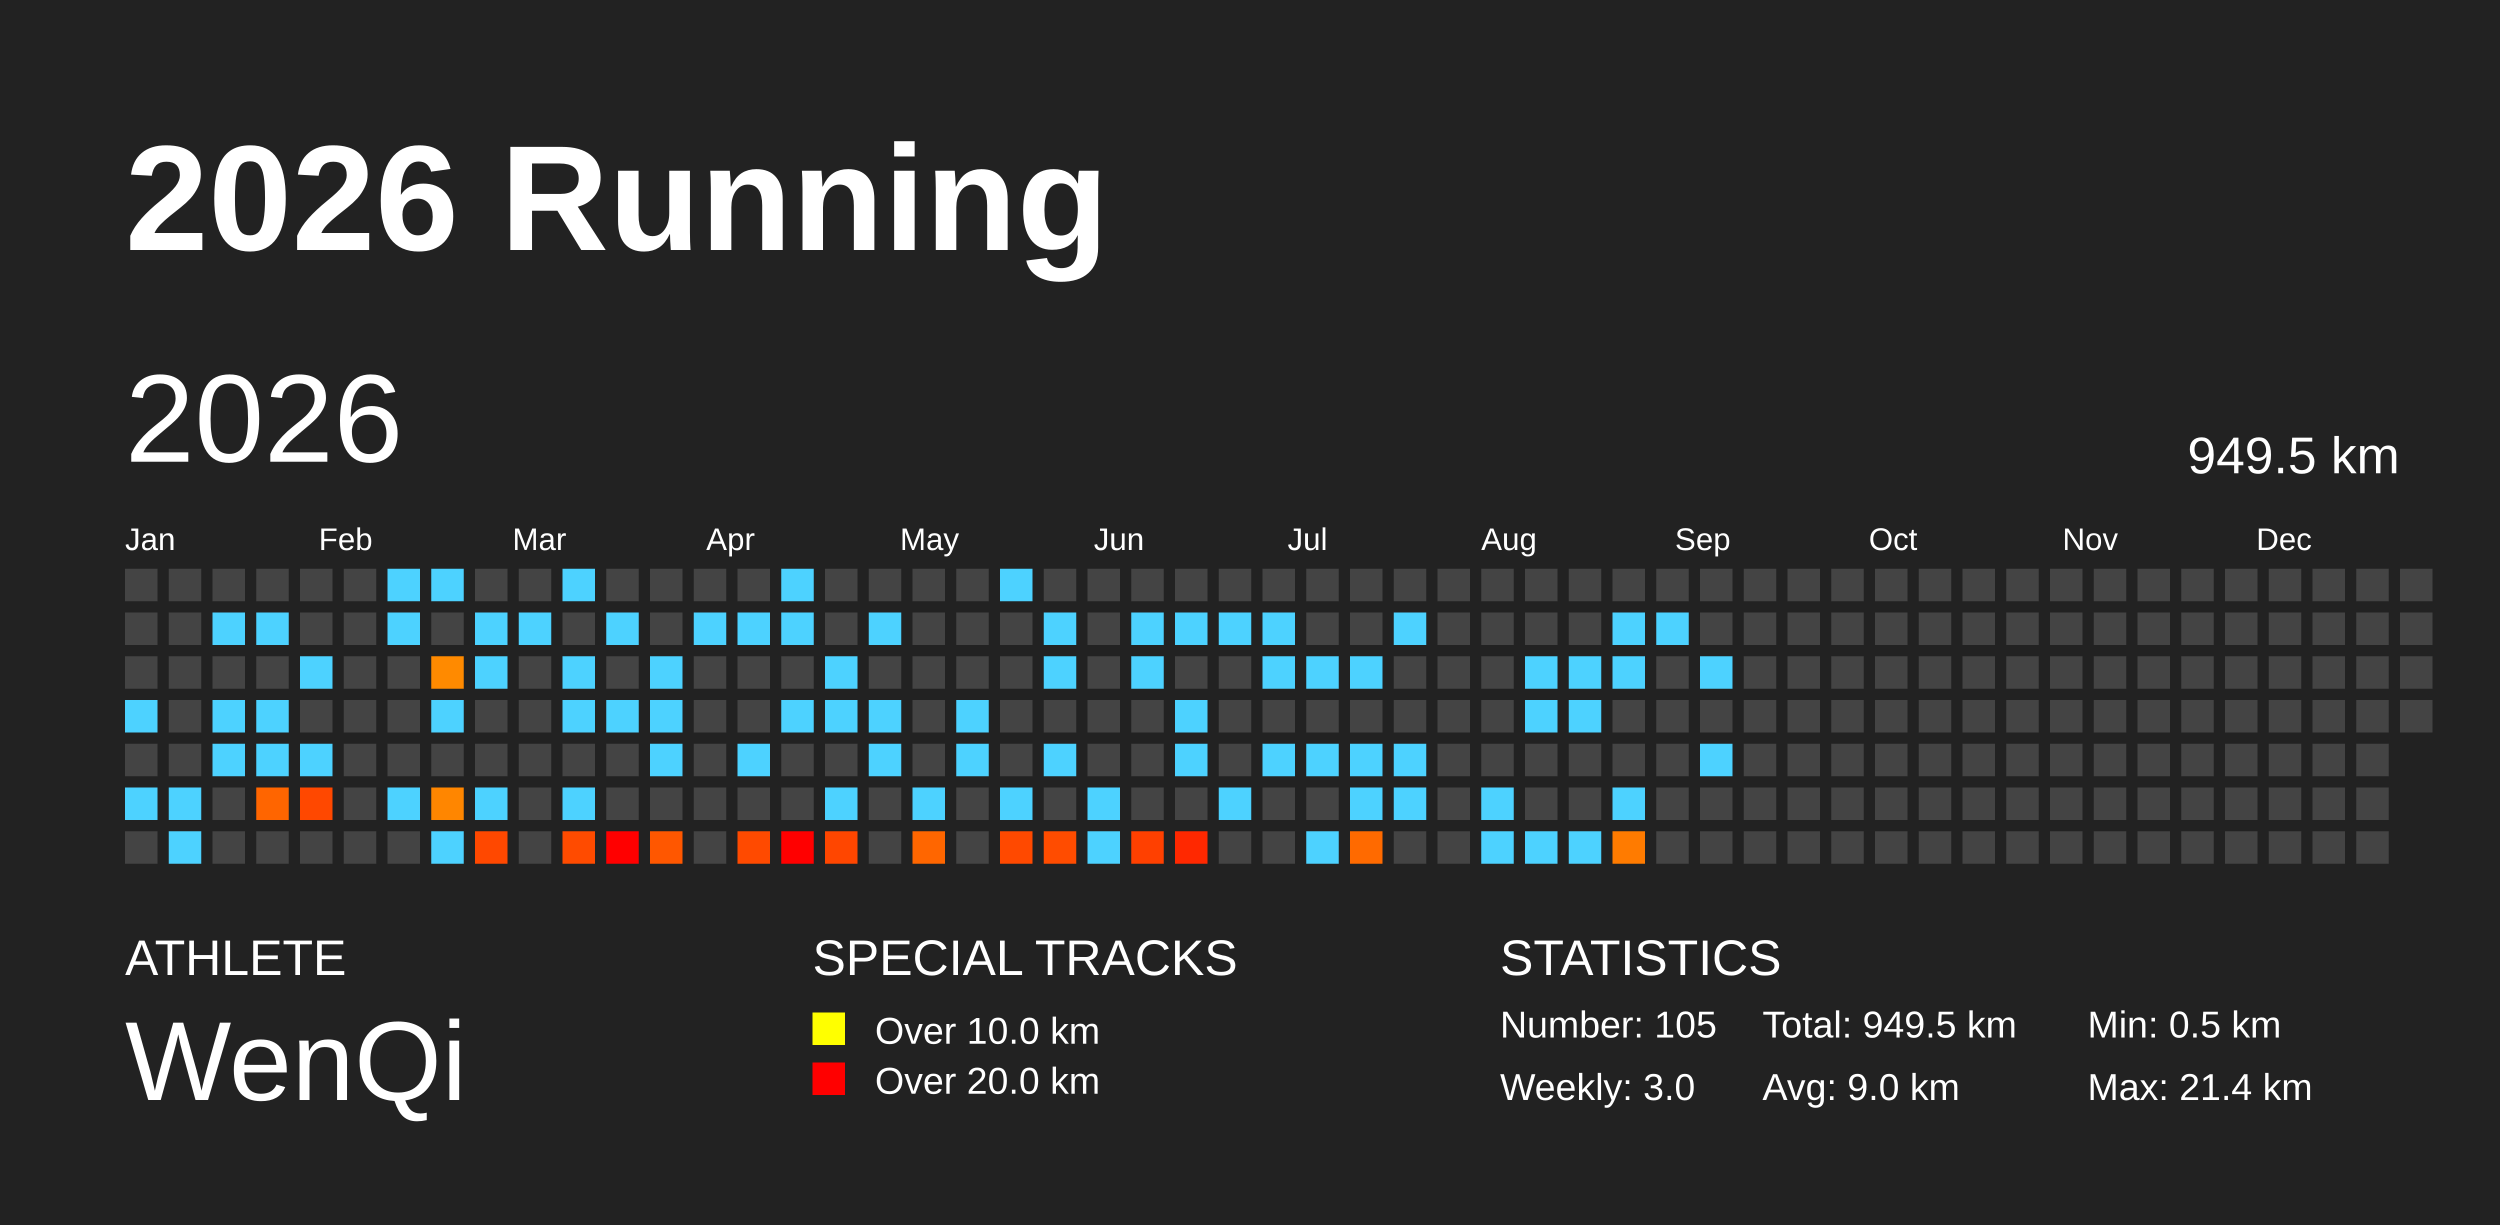
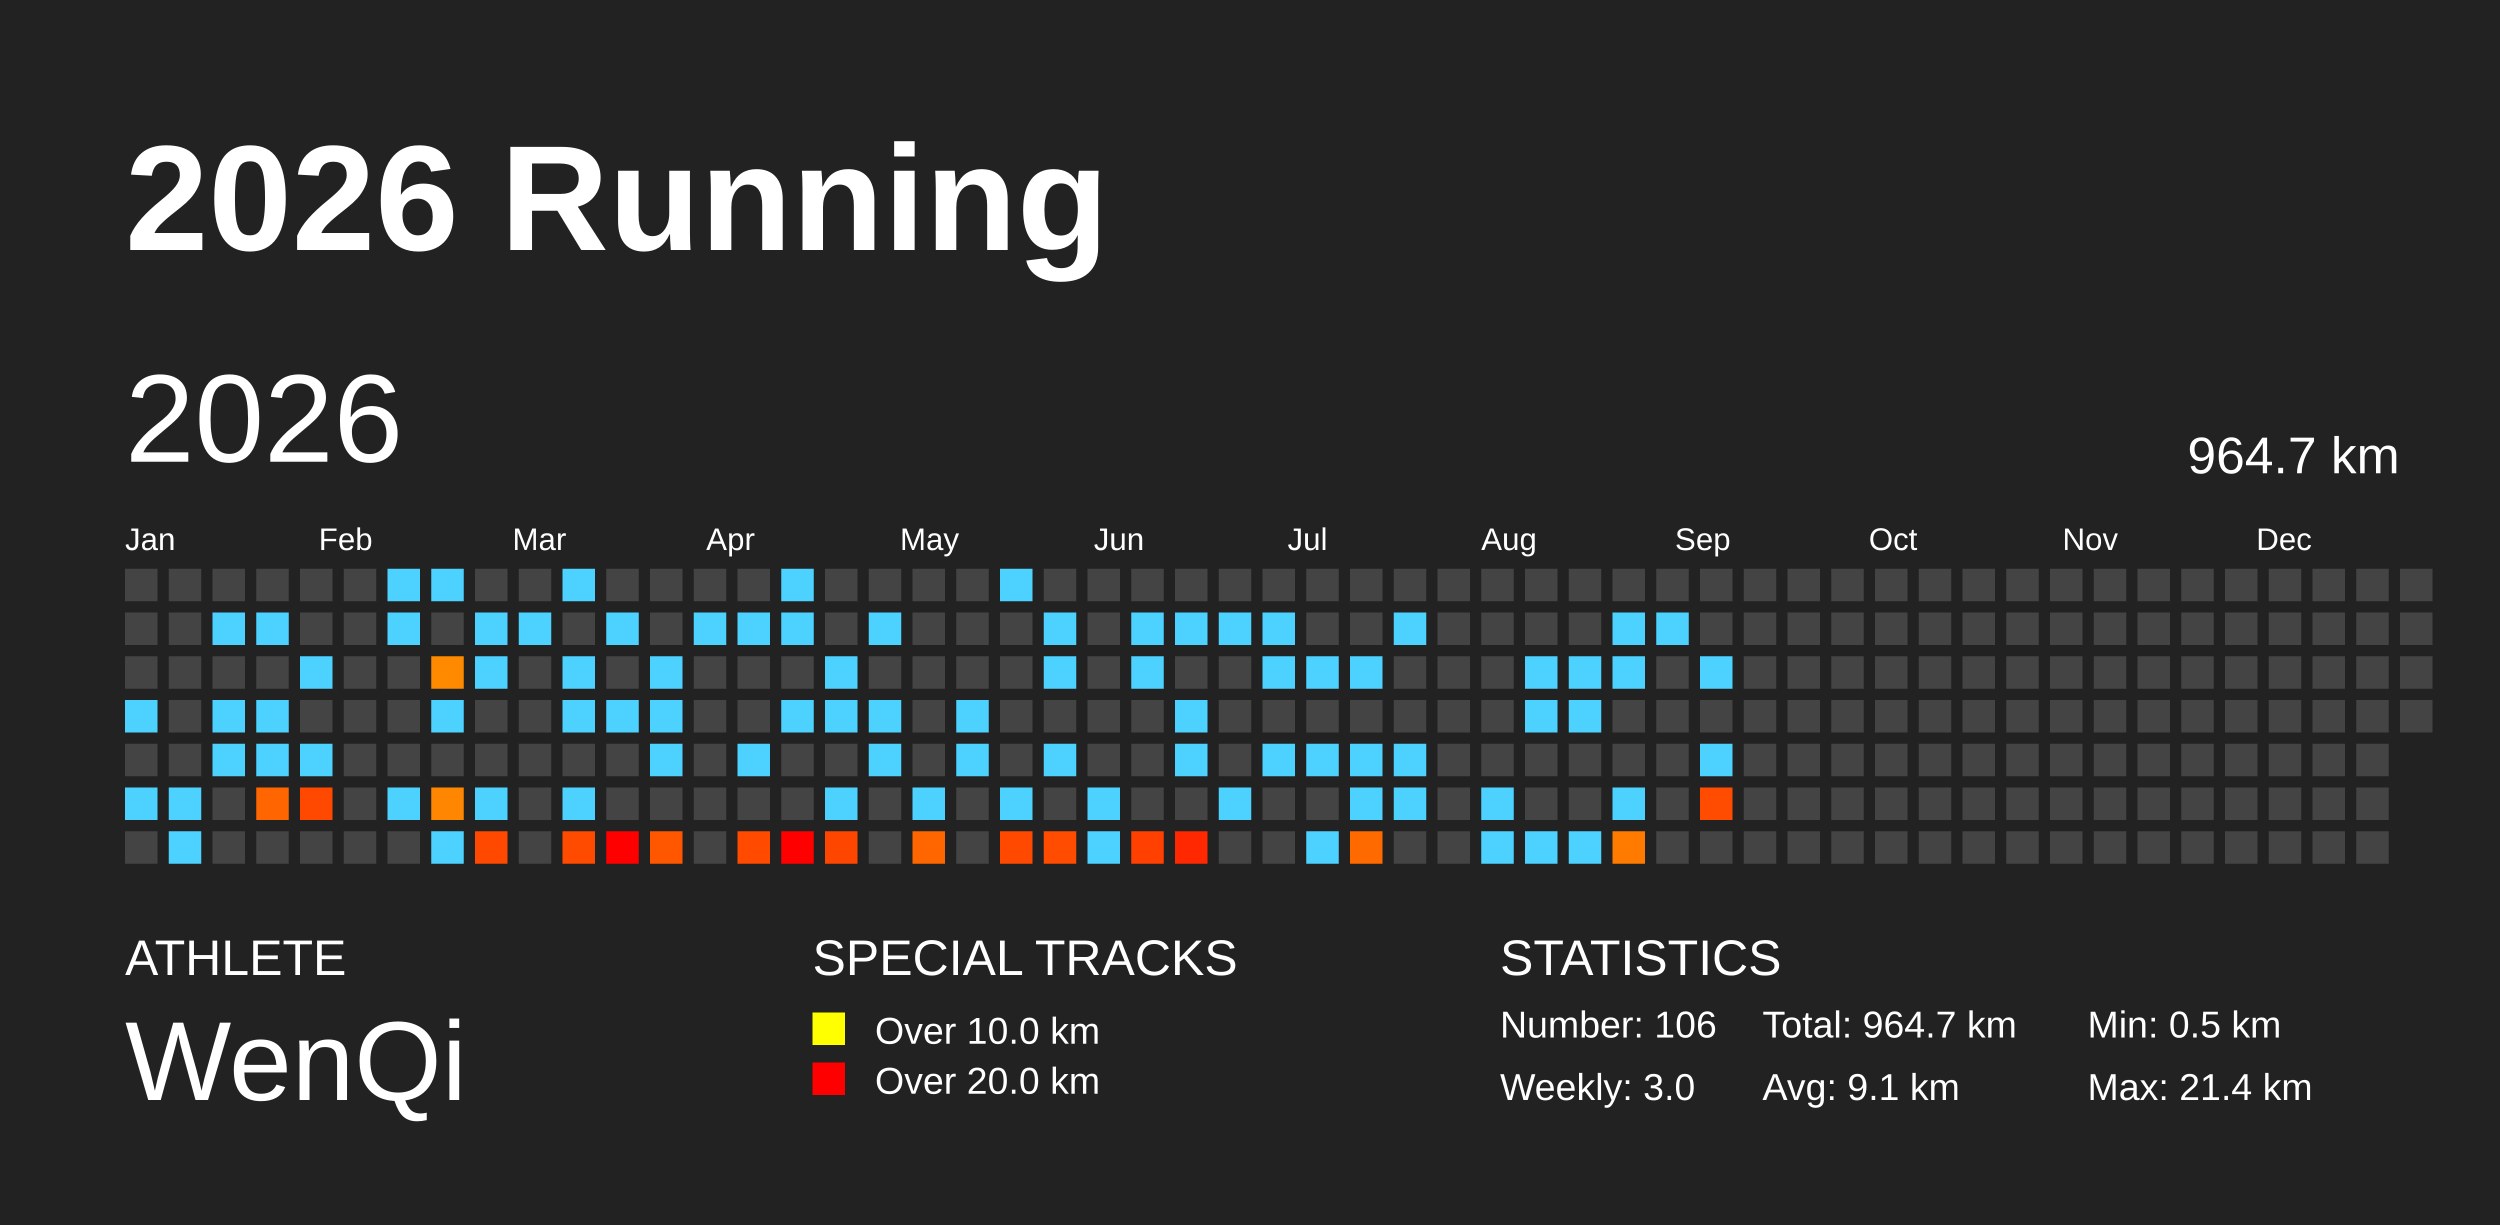
<svg xmlns="http://www.w3.org/2000/svg" baseProfile="full" height="98mm" version="1.1" viewBox="0,0,200,98" width="200mm">
  <defs />
  <rect fill="#222222" height="98" width="200" x="0" y="0" />
  <text fill="#FFFFFF" style="font-size:12px; font-family:Arial; font-weight:bold;" x="10" y="20">2026 Running</text>
  <text fill="#FFFFFF" style="font-size:4px; font-family:Arial" x="10" y="78">ATHLETE</text>
  <text fill="#FFFFFF" style="font-size:9px; font-family:Arial" x="10" y="88">WenQi</text>
  <text fill="#FFFFFF" style="font-size:4px; font-family:Arial" x="65" y="78">SPECIAL TRACKS</text>
  <rect fill="yellow" height="2.6" width="2.6" x="65" y="81" />
  <text fill="#FFFFFF" style="font-size:3px; font-family:Arial" x="70" y="83.5">Over 10.0 km</text>
  <rect fill="red" height="2.6" width="2.6" x="65" y="85" />
  <text fill="#FFFFFF" style="font-size:3px; font-family:Arial" x="70" y="87.5">Over 20.0 km</text>
  <text fill="#FFFFFF" style="font-size:4px; font-family:Arial" x="120" y="78">STATISTICS</text>
-   <text fill="#FFFFFF" style="font-size:3px; font-family:Arial" x="120" y="83">Number: 105</text>
+   <text fill="#FFFFFF" style="font-size:3px; font-family:Arial" x="120" y="83">Number: 106</text>
  <text fill="#FFFFFF" style="font-size:3px; font-family:Arial" x="120" y="88">Weekly: 3.0</text>
-   <text fill="#FFFFFF" style="font-size:3px; font-family:Arial" x="141" y="83">Total: 949.5 km</text>
-   <text fill="#FFFFFF" style="font-size:3px; font-family:Arial" x="141" y="88">Avg: 9.0 km</text>
+   <text fill="#FFFFFF" style="font-size:3px; font-family:Arial" x="141" y="83">Total: 964.7 km</text>
+   <text fill="#FFFFFF" style="font-size:3px; font-family:Arial" x="141" y="88">Avg: 9.1 km</text>
  <text fill="#FFFFFF" style="font-size:3px; font-family:Arial" x="167" y="83">Min: 0.5 km</text>
  <text fill="#FFFFFF" style="font-size:3px; font-family:Arial" x="167" y="88">Max: 21.4 km</text>
  <text dominant-baseline="hanging" fill="#FFFFFF" style="font-size:10.0px; font-family:Arial;" x="10" y="30">2026</text>
-   <text dominant-baseline="hanging" fill="#FFFFFF" style="font-size:4.125px; font-family:Arial;" x="175" y="35">949.5 km</text>
+   <text dominant-baseline="hanging" fill="#FFFFFF" style="font-size:4.125px; font-family:Arial;" x="175" y="35">964.7 km</text>
  <text fill="#FFFFFF" style="font-size:2.5px; font-family:Arial" x="10.0" y="44">Jan</text>
  <text fill="#FFFFFF" style="font-size:2.5px; font-family:Arial" x="25.5" y="44">Feb</text>
  <text fill="#FFFFFF" style="font-size:2.5px; font-family:Arial" x="41.0" y="44">Mar</text>
  <text fill="#FFFFFF" style="font-size:2.5px; font-family:Arial" x="56.5" y="44">Apr</text>
  <text fill="#FFFFFF" style="font-size:2.5px; font-family:Arial" x="72.0" y="44">May</text>
  <text fill="#FFFFFF" style="font-size:2.5px; font-family:Arial" x="87.5" y="44">Jun</text>
  <text fill="#FFFFFF" style="font-size:2.5px; font-family:Arial" x="103.0" y="44">Jul</text>
  <text fill="#FFFFFF" style="font-size:2.5px; font-family:Arial" x="118.5" y="44">Aug</text>
  <text fill="#FFFFFF" style="font-size:2.5px; font-family:Arial" x="134.0" y="44">Sep</text>
  <text fill="#FFFFFF" style="font-size:2.5px; font-family:Arial" x="149.5" y="44">Oct</text>
  <text fill="#FFFFFF" style="font-size:2.5px; font-family:Arial" x="165.0" y="44">Nov</text>
  <text fill="#FFFFFF" style="font-size:2.5px; font-family:Arial" x="180.5" y="44">Dec</text>
  <rect fill="#444444" height="2.6" width="2.6" x="10.0" y="45.5" />
  <rect fill="#444444" height="2.6" width="2.6" x="10.0" y="49.0" />
  <rect fill="#444444" height="2.6" width="2.6" x="10.0" y="52.5" />
  <rect fill="#4dd2ff" height="2.6" width="2.6" x="10.0" y="56.0" />
  <rect fill="#444444" height="2.6" width="2.6" x="10.0" y="59.5" />
  <rect fill="#4dd2ff" height="2.6" width="2.6" x="10.0" y="63.0" />
  <rect fill="#444444" height="2.6" width="2.6" x="10.0" y="66.5" />
  <rect fill="#444444" height="2.6" width="2.6" x="13.5" y="45.5" />
  <rect fill="#444444" height="2.6" width="2.6" x="13.5" y="49.0" />
  <rect fill="#444444" height="2.6" width="2.6" x="13.5" y="52.5" />
  <rect fill="#444444" height="2.6" width="2.6" x="13.5" y="56.0" />
  <rect fill="#444444" height="2.6" width="2.6" x="13.5" y="59.5" />
  <rect fill="#4dd2ff" height="2.6" width="2.6" x="13.5" y="63.0" />
  <rect fill="#4dd2ff" height="2.6" width="2.6" x="13.5" y="66.5" />
  <rect fill="#444444" height="2.6" width="2.6" x="17.0" y="45.5" />
  <rect fill="#4dd2ff" height="2.6" width="2.6" x="17.0" y="49.0" />
  <rect fill="#444444" height="2.6" width="2.6" x="17.0" y="52.5" />
  <rect fill="#4dd2ff" height="2.6" width="2.6" x="17.0" y="56.0" />
  <rect fill="#4dd2ff" height="2.6" width="2.6" x="17.0" y="59.5" />
  <rect fill="#444444" height="2.6" width="2.6" x="17.0" y="63.0" />
  <rect fill="#444444" height="2.6" width="2.6" x="17.0" y="66.5" />
  <rect fill="#444444" height="2.6" width="2.6" x="20.5" y="45.5" />
  <rect fill="#4dd2ff" height="2.6" width="2.6" x="20.5" y="49.0" />
  <rect fill="#444444" height="2.6" width="2.6" x="20.5" y="52.5" />
  <rect fill="#4dd2ff" height="2.6" width="2.6" x="20.5" y="56.0" />
  <rect fill="#4dd2ff" height="2.6" width="2.6" x="20.5" y="59.5" />
  <rect fill="#ff6500" height="2.6" width="2.6" x="20.5" y="63.0" />
  <rect fill="#444444" height="2.6" width="2.6" x="20.5" y="66.5" />
  <rect fill="#444444" height="2.6" width="2.6" x="24.0" y="45.5" />
  <rect fill="#444444" height="2.6" width="2.6" x="24.0" y="49.0" />
  <rect fill="#4dd2ff" height="2.6" width="2.6" x="24.0" y="52.5" />
  <rect fill="#444444" height="2.6" width="2.6" x="24.0" y="56.0" />
  <rect fill="#4dd2ff" height="2.6" width="2.6" x="24.0" y="59.5" />
  <rect fill="#ff4800" height="2.6" width="2.6" x="24.0" y="63.0" />
  <rect fill="#444444" height="2.6" width="2.6" x="24.0" y="66.5" />
  <rect fill="#444444" height="2.6" width="2.6" x="27.5" y="45.5" />
  <rect fill="#444444" height="2.6" width="2.6" x="27.5" y="49.0" />
  <rect fill="#444444" height="2.6" width="2.6" x="27.5" y="52.5" />
  <rect fill="#444444" height="2.6" width="2.6" x="27.5" y="56.0" />
  <rect fill="#444444" height="2.6" width="2.6" x="27.5" y="59.5" />
  <rect fill="#444444" height="2.6" width="2.6" x="27.5" y="63.0" />
  <rect fill="#444444" height="2.6" width="2.6" x="27.5" y="66.5" />
  <rect fill="#4dd2ff" height="2.6" width="2.6" x="31.0" y="45.5" />
  <rect fill="#4dd2ff" height="2.6" width="2.6" x="31.0" y="49.0" />
  <rect fill="#444444" height="2.6" width="2.6" x="31.0" y="52.5" />
  <rect fill="#444444" height="2.6" width="2.6" x="31.0" y="56.0" />
  <rect fill="#444444" height="2.6" width="2.6" x="31.0" y="59.5" />
  <rect fill="#4dd2ff" height="2.6" width="2.6" x="31.0" y="63.0" />
  <rect fill="#444444" height="2.6" width="2.6" x="31.0" y="66.5" />
  <rect fill="#4dd2ff" height="2.6" width="2.6" x="34.5" y="45.5" />
  <rect fill="#444444" height="2.6" width="2.6" x="34.5" y="49.0" />
  <rect fill="#ff8a00" height="2.6" width="2.6" x="34.5" y="52.5" />
  <rect fill="#4dd2ff" height="2.6" width="2.6" x="34.5" y="56.0" />
  <rect fill="#444444" height="2.6" width="2.6" x="34.5" y="59.5" />
  <rect fill="#ff8600" height="2.6" width="2.6" x="34.5" y="63.0" />
  <rect fill="#4dd2ff" height="2.6" width="2.6" x="34.5" y="66.5" />
  <rect fill="#444444" height="2.6" width="2.6" x="38.0" y="45.5" />
  <rect fill="#4dd2ff" height="2.6" width="2.6" x="38.0" y="49.0" />
  <rect fill="#4dd2ff" height="2.6" width="2.6" x="38.0" y="52.5" />
  <rect fill="#444444" height="2.6" width="2.6" x="38.0" y="56.0" />
  <rect fill="#444444" height="2.6" width="2.6" x="38.0" y="59.5" />
  <rect fill="#4dd2ff" height="2.6" width="2.6" x="38.0" y="63.0" />
  <rect fill="#ff4800" height="2.6" width="2.6" x="38.0" y="66.5" />
  <rect fill="#444444" height="2.6" width="2.6" x="41.5" y="45.5" />
  <rect fill="#4dd2ff" height="2.6" width="2.6" x="41.5" y="49.0" />
  <rect fill="#444444" height="2.6" width="2.6" x="41.5" y="52.5" />
  <rect fill="#444444" height="2.6" width="2.6" x="41.5" y="56.0" />
  <rect fill="#444444" height="2.6" width="2.6" x="41.5" y="59.5" />
  <rect fill="#444444" height="2.6" width="2.6" x="41.5" y="63.0" />
  <rect fill="#444444" height="2.6" width="2.6" x="41.5" y="66.5" />
  <rect fill="#4dd2ff" height="2.6" width="2.6" x="45.0" y="45.5" />
  <rect fill="#444444" height="2.6" width="2.6" x="45.0" y="49.0" />
  <rect fill="#4dd2ff" height="2.6" width="2.6" x="45.0" y="52.5" />
  <rect fill="#4dd2ff" height="2.6" width="2.6" x="45.0" y="56.0" />
  <rect fill="#444444" height="2.6" width="2.6" x="45.0" y="59.5" />
  <rect fill="#4dd2ff" height="2.6" width="2.6" x="45.0" y="63.0" />
  <rect fill="#ff4b00" height="2.6" width="2.6" x="45.0" y="66.5" />
  <rect fill="#444444" height="2.6" width="2.6" x="48.5" y="45.5" />
  <rect fill="#4dd2ff" height="2.6" width="2.6" x="48.5" y="49.0" />
  <rect fill="#444444" height="2.6" width="2.6" x="48.5" y="52.5" />
  <rect fill="#4dd2ff" height="2.6" width="2.6" x="48.5" y="56.0" />
  <rect fill="#444444" height="2.6" width="2.6" x="48.5" y="59.5" />
  <rect fill="#444444" height="2.6" width="2.6" x="48.5" y="63.0" />
  <rect fill="red" height="2.6" width="2.6" x="48.5" y="66.5" />
  <rect fill="#444444" height="2.6" width="2.6" x="52.0" y="45.5" />
  <rect fill="#444444" height="2.6" width="2.6" x="52.0" y="49.0" />
  <rect fill="#4dd2ff" height="2.6" width="2.6" x="52.0" y="52.5" />
  <rect fill="#4dd2ff" height="2.6" width="2.6" x="52.0" y="56.0" />
  <rect fill="#4dd2ff" height="2.6" width="2.6" x="52.0" y="59.5" />
  <rect fill="#444444" height="2.6" width="2.6" x="52.0" y="63.0" />
  <rect fill="#ff5700" height="2.6" width="2.6" x="52.0" y="66.5" />
  <rect fill="#444444" height="2.6" width="2.6" x="55.5" y="45.5" />
  <rect fill="#4dd2ff" height="2.6" width="2.6" x="55.5" y="49.0" />
  <rect fill="#444444" height="2.6" width="2.6" x="55.5" y="52.5" />
  <rect fill="#444444" height="2.6" width="2.6" x="55.5" y="56.0" />
  <rect fill="#444444" height="2.6" width="2.6" x="55.5" y="59.5" />
  <rect fill="#444444" height="2.6" width="2.6" x="55.5" y="63.0" />
  <rect fill="#444444" height="2.6" width="2.6" x="55.5" y="66.5" />
  <rect fill="#444444" height="2.6" width="2.6" x="59.0" y="45.5" />
  <rect fill="#4dd2ff" height="2.6" width="2.6" x="59.0" y="49.0" />
  <rect fill="#444444" height="2.6" width="2.6" x="59.0" y="52.5" />
  <rect fill="#444444" height="2.6" width="2.6" x="59.0" y="56.0" />
  <rect fill="#4dd2ff" height="2.6" width="2.6" x="59.0" y="59.5" />
  <rect fill="#444444" height="2.6" width="2.6" x="59.0" y="63.0" />
  <rect fill="#ff4a00" height="2.6" width="2.6" x="59.0" y="66.5" />
  <rect fill="#4dd2ff" height="2.6" width="2.6" x="62.5" y="45.5" />
  <rect fill="#4dd2ff" height="2.6" width="2.6" x="62.5" y="49.0" />
  <rect fill="#444444" height="2.6" width="2.6" x="62.5" y="52.5" />
  <rect fill="#4dd2ff" height="2.6" width="2.6" x="62.5" y="56.0" />
  <rect fill="#444444" height="2.6" width="2.6" x="62.5" y="59.5" />
  <rect fill="#444444" height="2.6" width="2.6" x="62.5" y="63.0" />
  <rect fill="red" height="2.6" width="2.6" x="62.5" y="66.5" />
  <rect fill="#444444" height="2.6" width="2.6" x="66.0" y="45.5" />
  <rect fill="#444444" height="2.6" width="2.6" x="66.0" y="49.0" />
  <rect fill="#4dd2ff" height="2.6" width="2.6" x="66.0" y="52.5" />
  <rect fill="#4dd2ff" height="2.6" width="2.6" x="66.0" y="56.0" />
  <rect fill="#444444" height="2.6" width="2.6" x="66.0" y="59.5" />
  <rect fill="#4dd2ff" height="2.6" width="2.6" x="66.0" y="63.0" />
  <rect fill="#ff4600" height="2.6" width="2.6" x="66.0" y="66.5" />
  <rect fill="#444444" height="2.6" width="2.6" x="69.5" y="45.5" />
  <rect fill="#4dd2ff" height="2.6" width="2.6" x="69.5" y="49.0" />
  <rect fill="#444444" height="2.6" width="2.6" x="69.5" y="52.5" />
  <rect fill="#4dd2ff" height="2.6" width="2.6" x="69.5" y="56.0" />
  <rect fill="#4dd2ff" height="2.6" width="2.6" x="69.5" y="59.5" />
  <rect fill="#444444" height="2.6" width="2.6" x="69.5" y="63.0" />
  <rect fill="#444444" height="2.6" width="2.6" x="69.5" y="66.5" />
  <rect fill="#444444" height="2.6" width="2.6" x="73.0" y="45.5" />
  <rect fill="#444444" height="2.6" width="2.6" x="73.0" y="49.0" />
  <rect fill="#444444" height="2.6" width="2.6" x="73.0" y="52.5" />
  <rect fill="#444444" height="2.6" width="2.6" x="73.0" y="56.0" />
  <rect fill="#444444" height="2.6" width="2.6" x="73.0" y="59.5" />
  <rect fill="#4dd2ff" height="2.6" width="2.6" x="73.0" y="63.0" />
  <rect fill="#ff6600" height="2.6" width="2.6" x="73.0" y="66.5" />
  <rect fill="#444444" height="2.6" width="2.6" x="76.5" y="45.5" />
  <rect fill="#444444" height="2.6" width="2.6" x="76.5" y="49.0" />
  <rect fill="#444444" height="2.6" width="2.6" x="76.5" y="52.5" />
  <rect fill="#4dd2ff" height="2.6" width="2.6" x="76.5" y="56.0" />
  <rect fill="#4dd2ff" height="2.6" width="2.6" x="76.5" y="59.5" />
  <rect fill="#444444" height="2.6" width="2.6" x="76.5" y="63.0" />
  <rect fill="#444444" height="2.6" width="2.6" x="76.5" y="66.5" />
  <rect fill="#4dd2ff" height="2.6" width="2.6" x="80.0" y="45.5" />
  <rect fill="#444444" height="2.6" width="2.6" x="80.0" y="49.0" />
  <rect fill="#444444" height="2.6" width="2.6" x="80.0" y="52.5" />
  <rect fill="#444444" height="2.6" width="2.6" x="80.0" y="56.0" />
  <rect fill="#444444" height="2.6" width="2.6" x="80.0" y="59.5" />
  <rect fill="#4dd2ff" height="2.6" width="2.6" x="80.0" y="63.0" />
  <rect fill="#ff4900" height="2.6" width="2.6" x="80.0" y="66.5" />
  <rect fill="#444444" height="2.6" width="2.6" x="83.5" y="45.5" />
  <rect fill="#4dd2ff" height="2.6" width="2.6" x="83.5" y="49.0" />
  <rect fill="#4dd2ff" height="2.6" width="2.6" x="83.5" y="52.5" />
  <rect fill="#444444" height="2.6" width="2.6" x="83.5" y="56.0" />
  <rect fill="#4dd2ff" height="2.6" width="2.6" x="83.5" y="59.5" />
  <rect fill="#444444" height="2.6" width="2.6" x="83.5" y="63.0" />
  <rect fill="#ff4c00" height="2.6" width="2.6" x="83.5" y="66.5" />
  <rect fill="#444444" height="2.6" width="2.6" x="87.0" y="45.5" />
  <rect fill="#444444" height="2.6" width="2.6" x="87.0" y="49.0" />
  <rect fill="#444444" height="2.6" width="2.6" x="87.0" y="52.5" />
  <rect fill="#444444" height="2.6" width="2.6" x="87.0" y="56.0" />
  <rect fill="#444444" height="2.6" width="2.6" x="87.0" y="59.5" />
  <rect fill="#4dd2ff" height="2.6" width="2.6" x="87.0" y="63.0" />
  <rect fill="#4dd2ff" height="2.6" width="2.6" x="87.0" y="66.5" />
  <rect fill="#444444" height="2.6" width="2.6" x="90.5" y="45.5" />
  <rect fill="#4dd2ff" height="2.6" width="2.6" x="90.5" y="49.0" />
  <rect fill="#4dd2ff" height="2.6" width="2.6" x="90.5" y="52.5" />
  <rect fill="#444444" height="2.6" width="2.6" x="90.5" y="56.0" />
  <rect fill="#444444" height="2.6" width="2.6" x="90.5" y="59.5" />
  <rect fill="#444444" height="2.6" width="2.6" x="90.5" y="63.0" />
  <rect fill="#ff4000" height="2.6" width="2.6" x="90.5" y="66.5" />
  <rect fill="#444444" height="2.6" width="2.6" x="94.0" y="45.5" />
  <rect fill="#4dd2ff" height="2.6" width="2.6" x="94.0" y="49.0" />
  <rect fill="#444444" height="2.6" width="2.6" x="94.0" y="52.5" />
  <rect fill="#4dd2ff" height="2.6" width="2.6" x="94.0" y="56.0" />
  <rect fill="#4dd2ff" height="2.6" width="2.6" x="94.0" y="59.5" />
  <rect fill="#444444" height="2.6" width="2.6" x="94.0" y="63.0" />
  <rect fill="#ff2800" height="2.6" width="2.6" x="94.0" y="66.5" />
  <rect fill="#444444" height="2.6" width="2.6" x="97.5" y="45.5" />
  <rect fill="#4dd2ff" height="2.6" width="2.6" x="97.5" y="49.0" />
  <rect fill="#444444" height="2.6" width="2.6" x="97.5" y="52.5" />
  <rect fill="#444444" height="2.6" width="2.6" x="97.5" y="56.0" />
  <rect fill="#444444" height="2.6" width="2.6" x="97.5" y="59.5" />
  <rect fill="#4dd2ff" height="2.6" width="2.6" x="97.5" y="63.0" />
  <rect fill="#444444" height="2.6" width="2.6" x="97.5" y="66.5" />
  <rect fill="#444444" height="2.6" width="2.6" x="101.0" y="45.5" />
  <rect fill="#4dd2ff" height="2.6" width="2.6" x="101.0" y="49.0" />
  <rect fill="#4dd2ff" height="2.6" width="2.6" x="101.0" y="52.5" />
  <rect fill="#444444" height="2.6" width="2.6" x="101.0" y="56.0" />
  <rect fill="#4dd2ff" height="2.6" width="2.6" x="101.0" y="59.5" />
  <rect fill="#444444" height="2.6" width="2.6" x="101.0" y="63.0" />
  <rect fill="#444444" height="2.6" width="2.6" x="101.0" y="66.5" />
  <rect fill="#444444" height="2.6" width="2.6" x="104.5" y="45.5" />
  <rect fill="#444444" height="2.6" width="2.6" x="104.5" y="49.0" />
  <rect fill="#4dd2ff" height="2.6" width="2.6" x="104.5" y="52.5" />
  <rect fill="#444444" height="2.6" width="2.6" x="104.5" y="56.0" />
  <rect fill="#4dd2ff" height="2.6" width="2.6" x="104.5" y="59.5" />
  <rect fill="#444444" height="2.6" width="2.6" x="104.5" y="63.0" />
  <rect fill="#4dd2ff" height="2.6" width="2.6" x="104.5" y="66.5" />
  <rect fill="#444444" height="2.6" width="2.6" x="108.0" y="45.5" />
  <rect fill="#444444" height="2.6" width="2.6" x="108.0" y="49.0" />
  <rect fill="#4dd2ff" height="2.6" width="2.6" x="108.0" y="52.5" />
  <rect fill="#444444" height="2.6" width="2.6" x="108.0" y="56.0" />
  <rect fill="#4dd2ff" height="2.6" width="2.6" x="108.0" y="59.5" />
  <rect fill="#4dd2ff" height="2.6" width="2.6" x="108.0" y="63.0" />
  <rect fill="#ff6a00" height="2.6" width="2.6" x="108.0" y="66.5" />
  <rect fill="#444444" height="2.6" width="2.6" x="111.5" y="45.5" />
  <rect fill="#4dd2ff" height="2.6" width="2.6" x="111.5" y="49.0" />
  <rect fill="#444444" height="2.6" width="2.6" x="111.5" y="52.5" />
  <rect fill="#444444" height="2.6" width="2.6" x="111.5" y="56.0" />
  <rect fill="#4dd2ff" height="2.6" width="2.6" x="111.5" y="59.5" />
  <rect fill="#4dd2ff" height="2.6" width="2.6" x="111.5" y="63.0" />
  <rect fill="#444444" height="2.6" width="2.6" x="111.5" y="66.5" />
  <rect fill="#444444" height="2.6" width="2.6" x="115.0" y="45.5" />
  <rect fill="#444444" height="2.6" width="2.6" x="115.0" y="49.0" />
  <rect fill="#444444" height="2.6" width="2.6" x="115.0" y="52.5" />
  <rect fill="#444444" height="2.6" width="2.6" x="115.0" y="56.0" />
  <rect fill="#444444" height="2.6" width="2.6" x="115.0" y="59.5" />
  <rect fill="#444444" height="2.6" width="2.6" x="115.0" y="63.0" />
  <rect fill="#444444" height="2.6" width="2.6" x="115.0" y="66.5" />
  <rect fill="#444444" height="2.6" width="2.6" x="118.5" y="45.5" />
  <rect fill="#444444" height="2.6" width="2.6" x="118.5" y="49.0" />
  <rect fill="#444444" height="2.6" width="2.6" x="118.5" y="52.5" />
  <rect fill="#444444" height="2.6" width="2.6" x="118.5" y="56.0" />
  <rect fill="#444444" height="2.6" width="2.6" x="118.5" y="59.5" />
  <rect fill="#4dd2ff" height="2.6" width="2.6" x="118.5" y="63.0" />
  <rect fill="#4dd2ff" height="2.6" width="2.6" x="118.5" y="66.5" />
  <rect fill="#444444" height="2.6" width="2.6" x="122.0" y="45.5" />
  <rect fill="#444444" height="2.6" width="2.6" x="122.0" y="49.0" />
  <rect fill="#4dd2ff" height="2.6" width="2.6" x="122.0" y="52.5" />
  <rect fill="#4dd2ff" height="2.6" width="2.6" x="122.0" y="56.0" />
  <rect fill="#444444" height="2.6" width="2.6" x="122.0" y="59.5" />
  <rect fill="#444444" height="2.6" width="2.6" x="122.0" y="63.0" />
  <rect fill="#4dd2ff" height="2.6" width="2.6" x="122.0" y="66.5" />
  <rect fill="#444444" height="2.6" width="2.6" x="125.5" y="45.5" />
  <rect fill="#444444" height="2.6" width="2.6" x="125.5" y="49.0" />
  <rect fill="#4dd2ff" height="2.6" width="2.6" x="125.5" y="52.5" />
  <rect fill="#4dd2ff" height="2.6" width="2.6" x="125.5" y="56.0" />
  <rect fill="#444444" height="2.6" width="2.6" x="125.5" y="59.5" />
  <rect fill="#444444" height="2.6" width="2.6" x="125.5" y="63.0" />
  <rect fill="#4dd2ff" height="2.6" width="2.6" x="125.5" y="66.5" />
  <rect fill="#444444" height="2.6" width="2.6" x="129.0" y="45.5" />
  <rect fill="#4dd2ff" height="2.6" width="2.6" x="129.0" y="49.0" />
  <rect fill="#4dd2ff" height="2.6" width="2.6" x="129.0" y="52.5" />
  <rect fill="#444444" height="2.6" width="2.6" x="129.0" y="56.0" />
  <rect fill="#444444" height="2.6" width="2.6" x="129.0" y="59.5" />
  <rect fill="#4dd2ff" height="2.6" width="2.6" x="129.0" y="63.0" />
  <rect fill="#ff7b00" height="2.6" width="2.6" x="129.0" y="66.5" />
  <rect fill="#444444" height="2.6" width="2.6" x="132.5" y="45.5" />
  <rect fill="#4dd2ff" height="2.6" width="2.6" x="132.5" y="49.0" />
  <rect fill="#444444" height="2.6" width="2.6" x="132.5" y="52.5" />
  <rect fill="#444444" height="2.6" width="2.6" x="132.5" y="56.0" />
  <rect fill="#444444" height="2.6" width="2.6" x="132.5" y="59.5" />
  <rect fill="#444444" height="2.6" width="2.6" x="132.5" y="63.0" />
  <rect fill="#444444" height="2.6" width="2.6" x="132.5" y="66.5" />
  <rect fill="#444444" height="2.6" width="2.6" x="136.0" y="45.5" />
  <rect fill="#444444" height="2.6" width="2.6" x="136.0" y="49.0" />
  <rect fill="#4dd2ff" height="2.6" width="2.6" x="136.0" y="52.5" />
  <rect fill="#444444" height="2.6" width="2.6" x="136.0" y="56.0" />
  <rect fill="#4dd2ff" height="2.6" width="2.6" x="136.0" y="59.5" />
-   <rect fill="#444444" height="2.6" width="2.6" x="136.0" y="63.0" />
+   <rect fill="#ff4c00" height="2.6" width="2.6" x="136.0" y="63.0" />
  <rect fill="#444444" height="2.6" width="2.6" x="136.0" y="66.5" />
  <rect fill="#444444" height="2.6" width="2.6" x="139.5" y="45.5" />
  <rect fill="#444444" height="2.6" width="2.6" x="139.5" y="49.0" />
  <rect fill="#444444" height="2.6" width="2.6" x="139.5" y="52.5" />
  <rect fill="#444444" height="2.6" width="2.6" x="139.5" y="56.0" />
  <rect fill="#444444" height="2.6" width="2.6" x="139.5" y="59.5" />
  <rect fill="#444444" height="2.6" width="2.6" x="139.5" y="63.0" />
  <rect fill="#444444" height="2.6" width="2.6" x="139.5" y="66.5" />
  <rect fill="#444444" height="2.6" width="2.6" x="143.0" y="45.5" />
  <rect fill="#444444" height="2.6" width="2.6" x="143.0" y="49.0" />
  <rect fill="#444444" height="2.6" width="2.6" x="143.0" y="52.5" />
  <rect fill="#444444" height="2.6" width="2.6" x="143.0" y="56.0" />
  <rect fill="#444444" height="2.6" width="2.6" x="143.0" y="59.5" />
  <rect fill="#444444" height="2.6" width="2.6" x="143.0" y="63.0" />
  <rect fill="#444444" height="2.6" width="2.6" x="143.0" y="66.5" />
  <rect fill="#444444" height="2.6" width="2.6" x="146.5" y="45.5" />
  <rect fill="#444444" height="2.6" width="2.6" x="146.5" y="49.0" />
  <rect fill="#444444" height="2.6" width="2.6" x="146.5" y="52.5" />
  <rect fill="#444444" height="2.6" width="2.6" x="146.5" y="56.0" />
  <rect fill="#444444" height="2.6" width="2.6" x="146.5" y="59.5" />
  <rect fill="#444444" height="2.6" width="2.6" x="146.5" y="63.0" />
  <rect fill="#444444" height="2.6" width="2.6" x="146.5" y="66.5" />
  <rect fill="#444444" height="2.6" width="2.6" x="150.0" y="45.5" />
  <rect fill="#444444" height="2.6" width="2.6" x="150.0" y="49.0" />
  <rect fill="#444444" height="2.6" width="2.6" x="150.0" y="52.5" />
  <rect fill="#444444" height="2.6" width="2.6" x="150.0" y="56.0" />
  <rect fill="#444444" height="2.6" width="2.6" x="150.0" y="59.5" />
  <rect fill="#444444" height="2.6" width="2.6" x="150.0" y="63.0" />
  <rect fill="#444444" height="2.6" width="2.6" x="150.0" y="66.5" />
  <rect fill="#444444" height="2.6" width="2.6" x="153.5" y="45.5" />
  <rect fill="#444444" height="2.6" width="2.6" x="153.5" y="49.0" />
  <rect fill="#444444" height="2.6" width="2.6" x="153.5" y="52.5" />
  <rect fill="#444444" height="2.6" width="2.6" x="153.5" y="56.0" />
  <rect fill="#444444" height="2.6" width="2.6" x="153.5" y="59.5" />
  <rect fill="#444444" height="2.6" width="2.6" x="153.5" y="63.0" />
  <rect fill="#444444" height="2.6" width="2.6" x="153.5" y="66.5" />
  <rect fill="#444444" height="2.6" width="2.6" x="157.0" y="45.5" />
  <rect fill="#444444" height="2.6" width="2.6" x="157.0" y="49.0" />
  <rect fill="#444444" height="2.6" width="2.6" x="157.0" y="52.5" />
  <rect fill="#444444" height="2.6" width="2.6" x="157.0" y="56.0" />
  <rect fill="#444444" height="2.6" width="2.6" x="157.0" y="59.5" />
  <rect fill="#444444" height="2.6" width="2.6" x="157.0" y="63.0" />
  <rect fill="#444444" height="2.6" width="2.6" x="157.0" y="66.5" />
  <rect fill="#444444" height="2.6" width="2.6" x="160.5" y="45.5" />
  <rect fill="#444444" height="2.6" width="2.6" x="160.5" y="49.0" />
  <rect fill="#444444" height="2.6" width="2.6" x="160.5" y="52.5" />
  <rect fill="#444444" height="2.6" width="2.6" x="160.5" y="56.0" />
  <rect fill="#444444" height="2.6" width="2.6" x="160.5" y="59.5" />
  <rect fill="#444444" height="2.6" width="2.6" x="160.5" y="63.0" />
  <rect fill="#444444" height="2.6" width="2.6" x="160.5" y="66.5" />
  <rect fill="#444444" height="2.6" width="2.6" x="164.0" y="45.5" />
  <rect fill="#444444" height="2.6" width="2.6" x="164.0" y="49.0" />
  <rect fill="#444444" height="2.6" width="2.6" x="164.0" y="52.5" />
  <rect fill="#444444" height="2.6" width="2.6" x="164.0" y="56.0" />
  <rect fill="#444444" height="2.6" width="2.6" x="164.0" y="59.5" />
  <rect fill="#444444" height="2.6" width="2.6" x="164.0" y="63.0" />
  <rect fill="#444444" height="2.6" width="2.6" x="164.0" y="66.5" />
  <rect fill="#444444" height="2.6" width="2.6" x="167.5" y="45.5" />
  <rect fill="#444444" height="2.6" width="2.6" x="167.5" y="49.0" />
  <rect fill="#444444" height="2.6" width="2.6" x="167.5" y="52.5" />
  <rect fill="#444444" height="2.6" width="2.6" x="167.5" y="56.0" />
  <rect fill="#444444" height="2.6" width="2.6" x="167.5" y="59.5" />
  <rect fill="#444444" height="2.6" width="2.6" x="167.5" y="63.0" />
  <rect fill="#444444" height="2.6" width="2.6" x="167.5" y="66.5" />
  <rect fill="#444444" height="2.6" width="2.6" x="171.0" y="45.5" />
  <rect fill="#444444" height="2.6" width="2.6" x="171.0" y="49.0" />
  <rect fill="#444444" height="2.6" width="2.6" x="171.0" y="52.5" />
  <rect fill="#444444" height="2.6" width="2.6" x="171.0" y="56.0" />
  <rect fill="#444444" height="2.6" width="2.6" x="171.0" y="59.5" />
  <rect fill="#444444" height="2.6" width="2.6" x="171.0" y="63.0" />
  <rect fill="#444444" height="2.6" width="2.6" x="171.0" y="66.5" />
  <rect fill="#444444" height="2.6" width="2.6" x="174.5" y="45.5" />
  <rect fill="#444444" height="2.6" width="2.6" x="174.5" y="49.0" />
  <rect fill="#444444" height="2.6" width="2.6" x="174.5" y="52.5" />
  <rect fill="#444444" height="2.6" width="2.6" x="174.5" y="56.0" />
  <rect fill="#444444" height="2.6" width="2.6" x="174.5" y="59.5" />
  <rect fill="#444444" height="2.6" width="2.6" x="174.5" y="63.0" />
  <rect fill="#444444" height="2.6" width="2.6" x="174.5" y="66.5" />
  <rect fill="#444444" height="2.6" width="2.6" x="178.0" y="45.5" />
  <rect fill="#444444" height="2.6" width="2.6" x="178.0" y="49.0" />
  <rect fill="#444444" height="2.6" width="2.6" x="178.0" y="52.5" />
  <rect fill="#444444" height="2.6" width="2.6" x="178.0" y="56.0" />
  <rect fill="#444444" height="2.6" width="2.6" x="178.0" y="59.5" />
  <rect fill="#444444" height="2.6" width="2.6" x="178.0" y="63.0" />
  <rect fill="#444444" height="2.6" width="2.6" x="178.0" y="66.5" />
  <rect fill="#444444" height="2.6" width="2.6" x="181.5" y="45.5" />
  <rect fill="#444444" height="2.6" width="2.6" x="181.5" y="49.0" />
  <rect fill="#444444" height="2.6" width="2.6" x="181.5" y="52.5" />
  <rect fill="#444444" height="2.6" width="2.6" x="181.5" y="56.0" />
  <rect fill="#444444" height="2.6" width="2.6" x="181.5" y="59.5" />
  <rect fill="#444444" height="2.6" width="2.6" x="181.5" y="63.0" />
  <rect fill="#444444" height="2.6" width="2.6" x="181.5" y="66.5" />
  <rect fill="#444444" height="2.6" width="2.6" x="185.0" y="45.5" />
  <rect fill="#444444" height="2.6" width="2.6" x="185.0" y="49.0" />
  <rect fill="#444444" height="2.6" width="2.6" x="185.0" y="52.5" />
  <rect fill="#444444" height="2.6" width="2.6" x="185.0" y="56.0" />
  <rect fill="#444444" height="2.6" width="2.6" x="185.0" y="59.5" />
  <rect fill="#444444" height="2.6" width="2.6" x="185.0" y="63.0" />
  <rect fill="#444444" height="2.6" width="2.6" x="185.0" y="66.5" />
  <rect fill="#444444" height="2.6" width="2.6" x="188.5" y="45.5" />
  <rect fill="#444444" height="2.6" width="2.6" x="188.5" y="49.0" />
  <rect fill="#444444" height="2.6" width="2.6" x="188.5" y="52.5" />
  <rect fill="#444444" height="2.6" width="2.6" x="188.5" y="56.0" />
  <rect fill="#444444" height="2.6" width="2.6" x="188.5" y="59.5" />
  <rect fill="#444444" height="2.6" width="2.6" x="188.5" y="63.0" />
  <rect fill="#444444" height="2.6" width="2.6" x="188.5" y="66.5" />
  <rect fill="#444444" height="2.6" width="2.6" x="192.0" y="45.5" />
  <rect fill="#444444" height="2.6" width="2.6" x="192.0" y="49.0" />
  <rect fill="#444444" height="2.6" width="2.6" x="192.0" y="52.5" />
  <rect fill="#444444" height="2.6" width="2.6" x="192.0" y="56.0" />
</svg>
